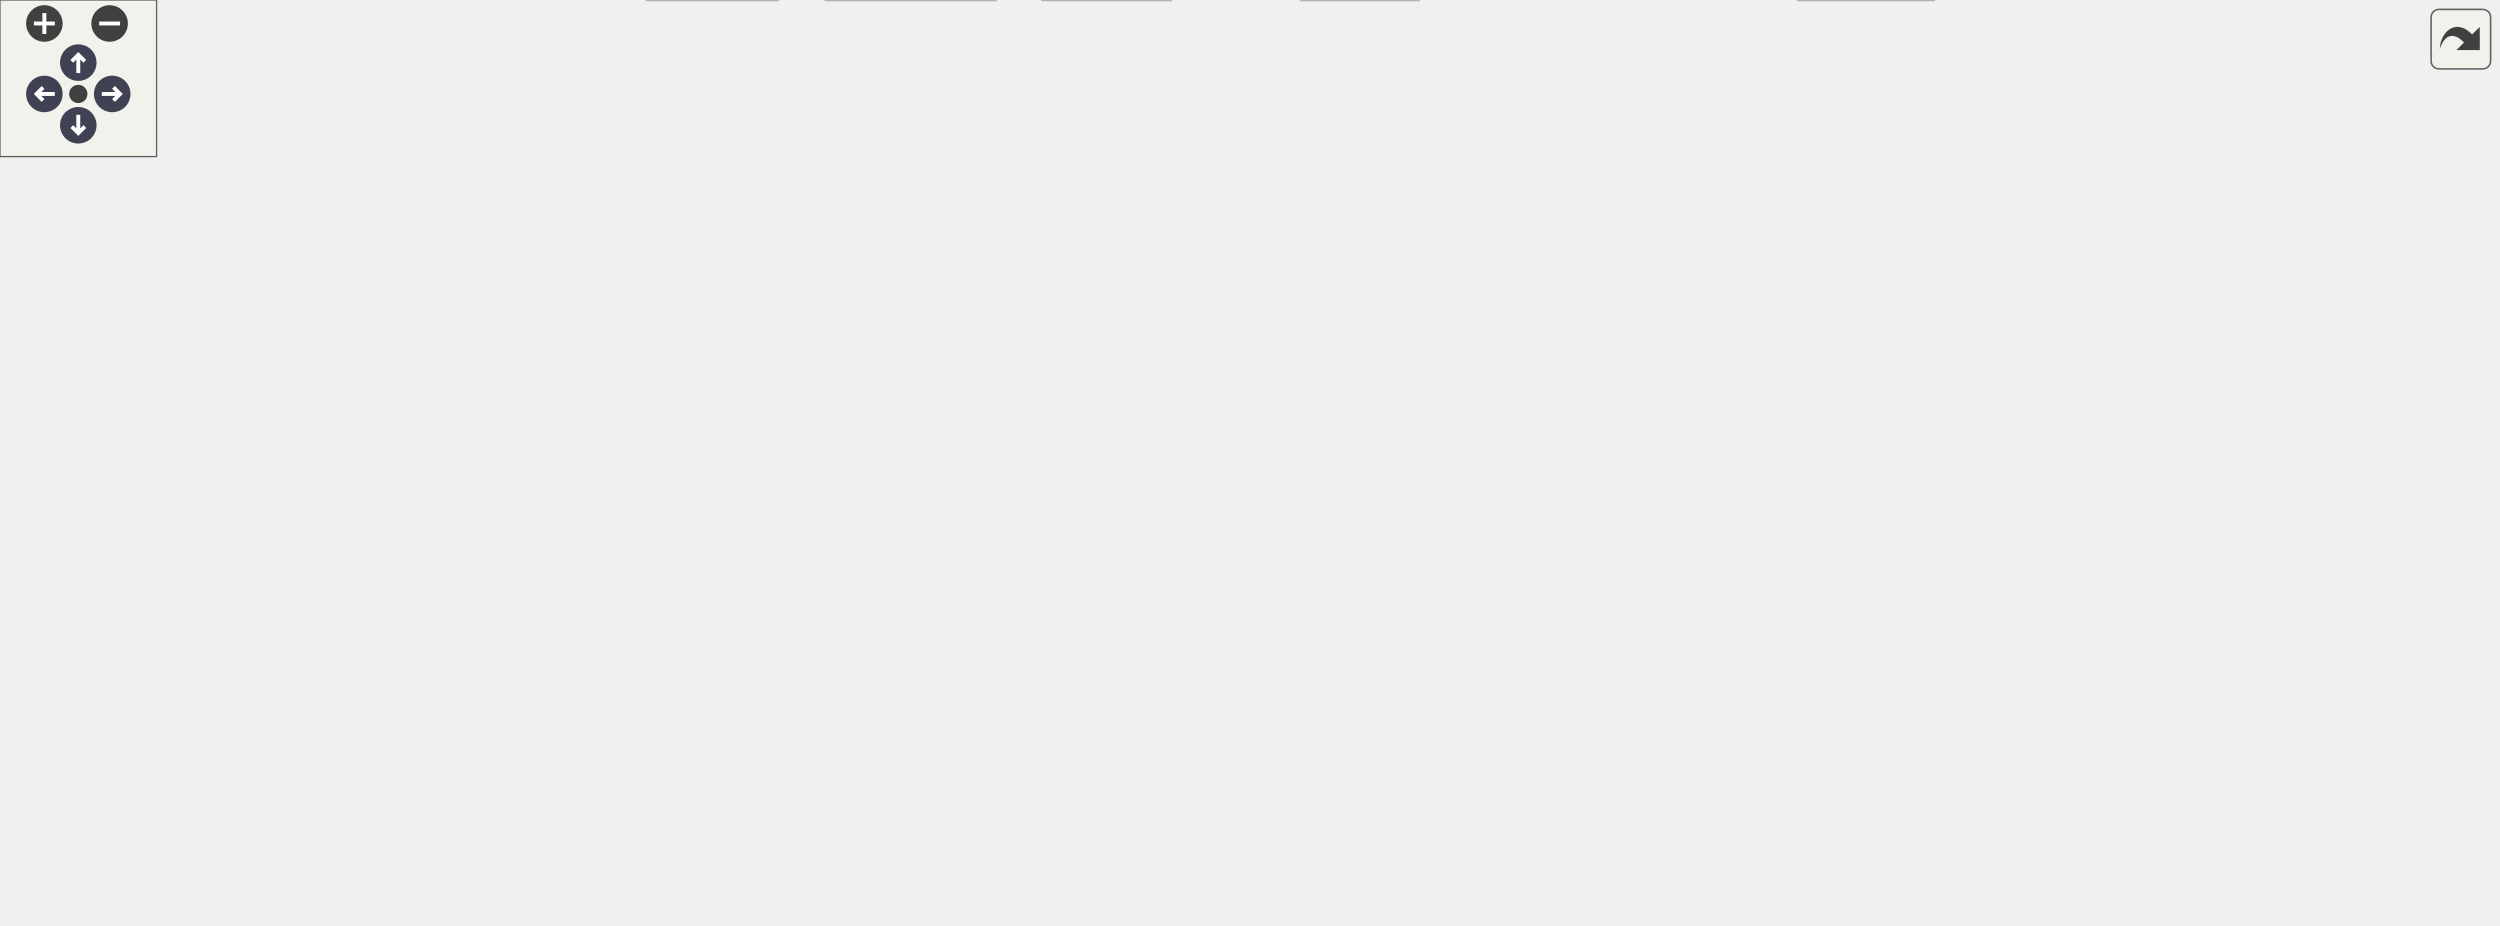
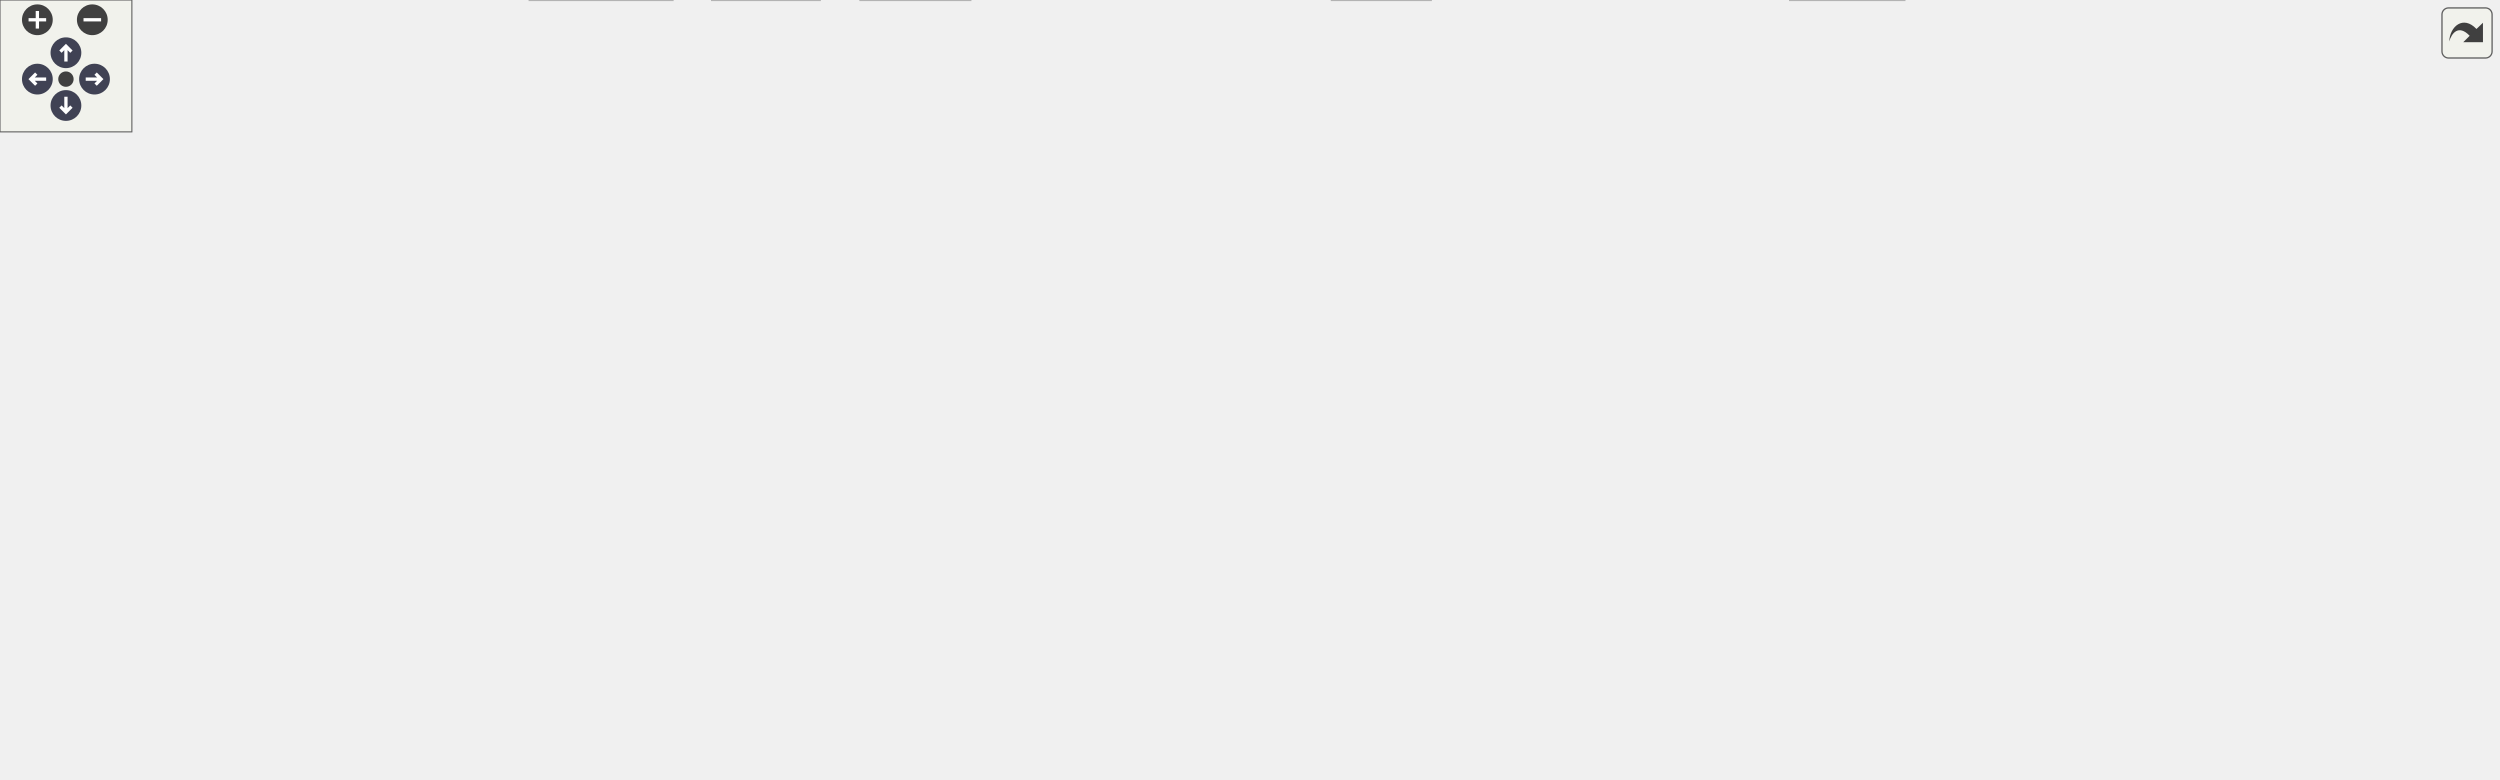
<svg xmlns="http://www.w3.org/2000/svg" xmlns:xlink="http://www.w3.org/1999/xlink" id="main" version="1.1" xml:space="preserve">
  <style type="text/css">
.node, .edge {opacity: 0.7;}
.node.selected, .edge.selected {opacity: 1;}
.edge:hover path { stroke: red; }
.edge:hover polygon { stroke: red; fill: red; }
</style>
  <defs>
    <circle id="rim" cx="0" cy="0" r="7" />
    <circle id="rim2" cx="0" cy="0" r="3.5" />
    <g id="zoomPlus">
      <use xlink:href="#rim" fill="#404040">
        <set attributeName="fill" to="#808080" begin="zoomplus.mouseover" end="zoomplus.mouseout" />
      </use>
      <path d="M-4,0h8M0,-4v8" fill="none" stroke="white" stroke-width="1.5" pointer-events="none" />
    </g>
    <g id="zoomMin">
      <use xlink:href="#rim" fill="#404040">
        <set attributeName="fill" to="#808080" begin="zoomminus.mouseover" end="zoomminus.mouseout" />
      </use>
      <path d="M-4,0h8" fill="none" stroke="white" stroke-width="1.5" pointer-events="none" />
    </g>
    <g id="arrowUp" transform="translate(30 24)">
      <use xlink:href="#rim" />
      <path pointer-events="none" fill="none" stroke="white" stroke-width="1.5" d="M0,-3.0v7 M-2.5,-0.5L0,-3.0L2.5,-0.5" />
    </g>
    <g id="arrowRight" transform="rotate(90) translate(36 -43)">
      <use xlink:href="#rim" />
      <path pointer-events="none" fill="none" stroke="white" stroke-width="1.5" d="M0,-3.0v7 M-2.5,-0.5L0,-3.0L2.5,-0.5" />
    </g>
    <g id="arrowDown" transform="rotate(180) translate(-30 -48)">
      <use xlink:href="#rim" />
      <path pointer-events="none" fill="none" stroke="white" stroke-width="1.5" d="M0,-3.0v7 M-2.5,-0.5L0,-3.0L2.5,-0.5" />
    </g>
    <g id="arrowLeft" transform="rotate(270) translate(-36 17)">
      <use xlink:href="#rim" />
      <path pointer-events="none" fill="none" stroke="white" stroke-width="1.5" d="M0,-3.0v7 M-2.5,-0.5L0,-3.0L2.5,-0.5" />
    </g>
    <g id="resetDef">
      <use xlink:href="#rim2" fill="#404040">
        <set attributeName="fill" to="#808080" begin="reset.mouseover" end="reset.mouseout" />
      </use>
    </g>
  </defs>
  <svg id="graph" class="graph">
    <g id="viewport">
      <g id="Node000001" class="node">
        <g id="a_Node000001">
          <a xlink:title=" ">
-             <polygon fill="#999999" stroke="#666666" points="272,-294 204,-294 204,-275 272,-275 272,-294" />
-             <text text-anchor="middle" x="238" y="-282" font-family="Helvetica,sans-Serif" font-size="10.00">fe/parser.h</text>
+             <polygon fill="#999999" stroke="#666666" points="379.5,-294 311.5,-294 311.5,-275 379.5,-275 379.5,-294" />
+             <text text-anchor="middle" x="345.5" y="-282" font-family="Helvetica,sans-Serif" font-size="10.00">fe/parser.h</text>
          </a>
        </g>
      </g>
      <g id="Node000002" class="node">
        <g id="a_Node000002">
          <a xlink:href="loc_8h.html" target="_top" xlink:title=" ">
-             <polygon fill="white" stroke="#666666" points="406.5,-239 353.5,-239 353.5,-220 406.5,-220 406.5,-239" />
-             <text text-anchor="middle" x="380" y="-227" font-family="Helvetica,sans-Serif" font-size="10.00">fe/loc.h</text>
+             <polygon fill="white" stroke="#666666" points="583,-239 530,-239 530,-220 583,-220 583,-239" />
+             <text text-anchor="middle" x="556.5" y="-227" font-family="Helvetica,sans-Serif" font-size="10.00">fe/loc.h</text>
          </a>
        </g>
      </g>
      <g id="edge1_Node000001_Node000002" class="edge">
        <g id="a_edge1_Node000001_Node000002">
          <a xlink:title=" ">
-             <path fill="none" stroke="#63b8ff" d="M260.81,-274.98C284.17,-266.27 320.7,-252.63 347.17,-242.75" />
-             <polygon fill="#63b8ff" stroke="#63b8ff" points="348.63,-245.95 356.77,-239.17 346.18,-239.39 348.63,-245.95" />
+             <path fill="none" stroke="#63b8ff" d="M379.4,-274.98C417.87,-265.32 480.4,-249.62 519.94,-239.68" />
+             <polygon fill="#63b8ff" stroke="#63b8ff" points="520.87,-243.06 529.71,-237.23 519.16,-236.27 520.87,-243.06" />
+           </a>
+         </g>
+       </g>
+       <g id="Node000025" class="node">
+         <g id="a_Node000025">
+           <a xlink:href="ring_8h.html" target="_top" xlink:title=" ">
+             <polygon fill="white" stroke="#666666" points="258,-129 201,-129 201,-110 258,-110 258,-129" />
+             <text text-anchor="middle" x="229.5" y="-117" font-family="Helvetica,sans-Serif" font-size="10.00">fe/ring.h</text>
+           </a>
+         </g>
+       </g>
+       <g id="edge28_Node000001_Node000025" class="edge">
+         <g id="a_edge28_Node000001_Node000025">
+           <a xlink:title=" ">
+             <path fill="none" stroke="#63b8ff" d="M339.26,-274.74C320.85,-248.87 266.49,-172.48 241.87,-137.88" />
+             <polygon fill="#63b8ff" stroke="#63b8ff" points="244.42,-135.43 235.77,-129.31 238.71,-139.48 244.42,-135.43" />
+           </a>
+         </g>
+       </g>
+       <g id="Node000003" class="node">
+         <g id="a_Node000003">
+           <a xlink:title=" ">
+             <polygon fill="#e0e0e0" stroke="#999999" points="866.5,-19 814.5,-19 814.5,0 866.5,0 866.5,-19" />
+             <text text-anchor="middle" x="840.5" y="-7" font-family="Helvetica,sans-Serif" font-size="10.00">cassert</text>
+           </a>
+         </g>
+       </g>
+       <g id="edge2_Node000002_Node000003" class="edge">
+         <g id="a_edge2_Node000002_Node000003">
+           <a xlink:title=" ">
+             <path fill="none" stroke="#63b8ff" d="M583.27,-227.26C675.98,-222.33 980.95,-200.84 1039.5,-129 1089.15,-68.07 946.97,-31.1 876.95,-17.02" />
+             <polygon fill="#63b8ff" stroke="#63b8ff" points="877.26,-13.52 866.77,-15.04 875.91,-20.39 877.26,-13.52" />
+           </a>
+         </g>
+       </g>
+       <g id="Node000004" class="node">
+         <g id="a_Node000004">
+           <a xlink:title=" ">
+             <polygon fill="#e0e0e0" stroke="#999999" points="1136.5,-184 1086.5,-184 1086.5,-165 1136.5,-165 1136.5,-184" />
+             <text text-anchor="middle" x="1111.5" y="-172" font-family="Helvetica,sans-Serif" font-size="10.00">cstdint</text>
+           </a>
+         </g>
+       </g>
+       <g id="edge3_Node000002_Node000004" class="edge">
+         <g id="a_edge3_Node000002_Node000004">
+           <a xlink:title=" ">
+             <path fill="none" stroke="#63b8ff" d="M583.23,-227.41C659.81,-224.02 886.47,-212.17 1072.5,-184 1073.77,-183.81 1075.06,-183.6 1076.37,-183.38" />
+             <polygon fill="#63b8ff" stroke="#63b8ff" points="1077.24,-186.77 1086.41,-181.46 1075.94,-179.89 1077.24,-186.77" />
+           </a>
+         </g>
+       </g>
+       <g id="Node000005" class="node">
+         <g id="a_Node000005">
+           <a xlink:title=" ">
+             <polygon fill="#e0e0e0" stroke="#999999" points="296.5,-74 232.5,-74 232.5,-55 296.5,-55 296.5,-74" />
+             <text text-anchor="middle" x="264.5" y="-62" font-family="Helvetica,sans-Serif" font-size="10.00">algorithm</text>
+           </a>
+         </g>
+       </g>
+       <g id="edge4_Node000002_Node000005" class="edge">
+         <g id="a_edge4_Node000002_Node000005">
+           <a xlink:title=" ">
+             <path fill="none" stroke="#63b8ff" d="M541.21,-219.97C493.53,-193.35 347.22,-111.67 288.88,-79.11" />
+             <polygon fill="#63b8ff" stroke="#63b8ff" points="290.43,-75.96 279.99,-74.15 287.01,-82.08 290.43,-75.96" />
+           </a>
+         </g>
+       </g>
+       <g id="Node000006" class="node">
+         <g id="a_Node000006">
+           <a xlink:title=" ">
+             <polygon fill="#e0e0e0" stroke="#999999" points="398.5,-184 350.5,-184 350.5,-165 398.5,-165 398.5,-184" />
+             <text text-anchor="middle" x="374.5" y="-172" font-family="Helvetica,sans-Serif" font-size="10.00">iosfwd</text>
+           </a>
+         </g>
+       </g>
+       <g id="edge5_Node000002_Node000006" class="edge">
+         <g id="a_edge5_Node000002_Node000006">
+           <a xlink:title=" ">
+             <path fill="none" stroke="#63b8ff" d="M529.65,-220.68C497.43,-211.3 443.38,-195.56 408.34,-185.35" />
+             <polygon fill="#63b8ff" stroke="#63b8ff" points="409.14,-181.94 398.56,-182.51 407.18,-188.66 409.14,-181.94" />
+           </a>
+         </g>
+       </g>
+       <g id="Node000007" class="node">
+         <g id="a_Node000007">
+           <a xlink:href="sym_8h.html" target="_top" xlink:title=" ">
+             <polygon fill="white" stroke="#666666" points="716,-184 657,-184 657,-165 716,-165 716,-184" />
+             <text text-anchor="middle" x="686.5" y="-172" font-family="Helvetica,sans-Serif" font-size="10.00">fe/sym.h</text>
+           </a>
+         </g>
+       </g>
+       <g id="edge6_Node000002_Node000007" class="edge">
+         <g id="a_edge6_Node000002_Node000007">
+           <a xlink:title=" ">
+             <path fill="none" stroke="#63b8ff" d="M577.39,-219.98C598.58,-211.34 631.63,-197.87 655.8,-188.02" />
+             <polygon fill="#63b8ff" stroke="#63b8ff" points="657.29,-191.19 665.23,-184.17 654.65,-184.7 657.29,-191.19" />
+           </a>
+         </g>
+       </g>
+       <g id="edge7_Node000007_Node000003" class="edge">
+         <g id="a_edge7_Node000007_Node000003">
+           <a xlink:title=" ">
+             <path fill="none" stroke="#63b8ff" d="M695.84,-164.68C709.11,-152.24 734.27,-128.94 756.5,-110 775.99,-93.39 784.55,-93.2 801.5,-74 813.78,-60.09 824.55,-41.83 831.64,-28.47" />
+             <polygon fill="#63b8ff" stroke="#63b8ff" points="834.86,-29.85 836.3,-19.35 828.63,-26.66 834.86,-29.85" />
+           </a>
+         </g>
+       </g>
+       <g id="Node000008" class="node">
+         <g id="a_Node000008">
+           <a xlink:title=" ">
+             <polygon fill="#e0e0e0" stroke="#999999" points="1030.5,-129 980.5,-129 980.5,-110 1030.5,-110 1030.5,-129" />
+             <text text-anchor="middle" x="1005.5" y="-117" font-family="Helvetica,sans-Serif" font-size="10.00">cstring</text>
+           </a>
+         </g>
+       </g>
+       <g id="edge8_Node000007_Node000008" class="edge">
+         <g id="a_edge8_Node000007_Node000008">
+           <a xlink:title=" ">
+             <path fill="none" stroke="#63b8ff" d="M716.2,-169.76C766.51,-163.23 871.9,-148.72 970.48,-129.05" />
+             <polygon fill="#63b8ff" stroke="#63b8ff" points="971.2,-132.48 980.31,-127.07 969.81,-125.61 971.2,-132.48" />
+           </a>
+         </g>
+       </g>
+       <g id="Node000009" class="node">
+         <g id="a_Node000009">
+           <a xlink:title=" ">
+             <polygon fill="#e0e0e0" stroke="#999999" points="484,-129 455,-129 455,-110 484,-110 484,-129" />
+             <text text-anchor="middle" x="469.5" y="-117" font-family="Helvetica,sans-Serif" font-size="10.00">bit</text>
+           </a>
+         </g>
+       </g>
+       <g id="edge9_Node000007_Node000009" class="edge">
+         <g id="a_edge9_Node000007_Node000009">
+           <a xlink:title=" ">
+             <path fill="none" stroke="#63b8ff" d="M656.8,-167.75C620.54,-160.48 557.19,-147.04 493.88,-128.82" />
+             <polygon fill="#63b8ff" stroke="#63b8ff" points="494.72,-125.42 484.14,-125.98 492.76,-132.14 494.72,-125.42" />
+           </a>
+         </g>
+       </g>
+       <g id="Node000010" class="node">
+         <g id="a_Node000010">
+           <a xlink:title=" ">
+             <polygon fill="#e0e0e0" stroke="#999999" points="562.5,-129 502.5,-129 502.5,-110 562.5,-110 562.5,-129" />
+             <text text-anchor="middle" x="532.5" y="-117" font-family="Helvetica,sans-Serif" font-size="10.00">iostream</text>
+           </a>
+         </g>
+       </g>
+       <g id="edge10_Node000007_Node000010" class="edge">
+         <g id="a_edge10_Node000007_Node000010">
+           <a xlink:title=" ">
+             <path fill="none" stroke="#63b8ff" d="M661.76,-164.98C636.13,-156.16 595.87,-142.31 567.09,-132.41" />
+             <polygon fill="#63b8ff" stroke="#63b8ff" points="568.03,-129.03 557.44,-129.08 565.75,-135.65 568.03,-129.03" />
+           </a>
+         </g>
+       </g>
+       <g id="Node000011" class="node">
+         <g id="a_Node000011">
+           <a xlink:title=" ">
+             <polygon fill="#e0e0e0" stroke="#999999" points="708.5,-129 664.5,-129 664.5,-110 708.5,-110 708.5,-129" />
+             <text text-anchor="middle" x="686.5" y="-117" font-family="Helvetica,sans-Serif" font-size="10.00">string</text>
+           </a>
+         </g>
+       </g>
+       <g id="edge11_Node000007_Node000011" class="edge">
+         <g id="a_edge11_Node000007_Node000011">
+           <a xlink:title=" ">
+             <path fill="none" stroke="#63b8ff" d="M686.5,-164.75C686.5,-157.8 686.5,-147.85 686.5,-139.13" />
+             <polygon fill="#63b8ff" stroke="#63b8ff" points="690,-139.09 686.5,-129.09 683,-139.09 690,-139.09" />
+           </a>
+         </g>
+       </g>
+       <g id="Node000012" class="node">
+         <g id="a_Node000012">
+           <a xlink:title=" ">
+             <polygon fill="#e0e0e0" stroke="#999999" points="858,-129 765,-129 765,-110 858,-110 858,-129" />
+             <text text-anchor="middle" x="811.5" y="-117" font-family="Helvetica,sans-Serif" font-size="10.00">unordered_map</text>
+           </a>
+         </g>
+       </g>
+       <g id="edge12_Node000007_Node000012" class="edge">
+         <g id="a_edge12_Node000007_Node000012">
+           <a xlink:title=" ">
+             <path fill="none" stroke="#63b8ff" d="M706.58,-164.98C726.87,-156.38 758.46,-142.99 781.67,-133.15" />
+             <polygon fill="#63b8ff" stroke="#63b8ff" points="783.21,-136.3 791.05,-129.17 780.48,-129.85 783.21,-136.3" />
+           </a>
+         </g>
+       </g>
+       <g id="Node000013" class="node">
+         <g id="a_Node000013">
+           <a xlink:title=" ">
+             <polygon fill="#e0e0e0" stroke="#999999" points="962.5,-129 876.5,-129 876.5,-110 962.5,-110 962.5,-129" />
+             <text text-anchor="middle" x="919.5" y="-117" font-family="Helvetica,sans-Serif" font-size="10.00">unordered_set</text>
+           </a>
+         </g>
+       </g>
+       <g id="edge13_Node000007_Node000013" class="edge">
+         <g id="a_edge13_Node000007_Node000013">
+           <a xlink:title=" ">
+             <path fill="none" stroke="#63b8ff" d="M716.01,-166.79C755.25,-157.86 825.1,-141.97 871.86,-131.34" />
+             <polygon fill="#63b8ff" stroke="#63b8ff" points="872.78,-134.72 881.76,-129.09 871.23,-127.89 872.78,-134.72" />
+           </a>
+         </g>
+       </g>
+       <g id="Node000014" class="node">
+         <g id="a_Node000014">
+           <a xlink:href="arena_8h.html" target="_top" xlink:title=" ">
+             <polygon fill="white" stroke="#666666" points="646.5,-129 580.5,-129 580.5,-110 646.5,-110 646.5,-129" />
+             <text text-anchor="middle" x="613.5" y="-117" font-family="Helvetica,sans-Serif" font-size="10.00">fe/arena.h</text>
+           </a>
+         </g>
+       </g>
+       <g id="edge14_Node000007_Node000014" class="edge">
+         <g id="a_edge14_Node000007_Node000014">
+           <a xlink:title=" ">
+             <path fill="none" stroke="#63b8ff" d="M674.77,-164.98C663.77,-157 647.08,-144.88 633.9,-135.31" />
+             <polygon fill="#63b8ff" stroke="#63b8ff" points="635.59,-132.21 625.44,-129.17 631.48,-137.88 635.59,-132.21" />
+           </a>
+         </g>
+       </g>
+       <g id="edge15_Node000014_Node000005" class="edge">
+         <g id="a_edge15_Node000014_Node000005">
+           <a xlink:title=" ">
+             <path fill="none" stroke="#63b8ff" d="M580.07,-111.53C577.17,-110.99 574.29,-110.47 571.5,-110 457.08,-90.7 424.84,-93.92 306.85,-74.12" />
+             <polygon fill="#63b8ff" stroke="#63b8ff" points="307.13,-70.62 296.69,-72.39 305.96,-77.52 307.13,-70.62" />
+           </a>
+         </g>
+       </g>
+       <g id="Node000015" class="node">
+         <g id="a_Node000015">
+           <a xlink:title=" ">
+             <polygon fill="#e0e0e0" stroke="#999999" points="698.5,-74 666.5,-74 666.5,-55 698.5,-55 698.5,-74" />
+             <text text-anchor="middle" x="682.5" y="-62" font-family="Helvetica,sans-Serif" font-size="10.00">list</text>
+           </a>
+         </g>
+       </g>
+       <g id="edge16_Node000014_Node000015" class="edge">
+         <g id="a_edge16_Node000014_Node000015">
+           <a xlink:title=" ">
+             <path fill="none" stroke="#63b8ff" d="M624.59,-109.98C634.99,-102 650.76,-89.88 663.22,-80.31" />
+             <polygon fill="#63b8ff" stroke="#63b8ff" points="665.41,-83.04 671.21,-74.17 661.15,-77.49 665.41,-83.04" />
+           </a>
+         </g>
+       </g>
+       <g id="Node000016" class="node">
+         <g id="a_Node000016">
+           <a xlink:title=" ">
+             <polygon fill="#e0e0e0" stroke="#999999" points="774.5,-74 716.5,-74 716.5,-55 774.5,-55 774.5,-74" />
+             <text text-anchor="middle" x="745.5" y="-62" font-family="Helvetica,sans-Serif" font-size="10.00">memory</text>
+           </a>
+         </g>
+       </g>
+       <g id="edge17_Node000014_Node000016" class="edge">
+         <g id="a_edge17_Node000014_Node000016">
+           <a xlink:title=" ">
+             <path fill="none" stroke="#63b8ff" d="M634.71,-109.98C656.23,-101.34 689.78,-87.87 714.33,-78.02" />
+             <polygon fill="#63b8ff" stroke="#63b8ff" points="715.93,-81.14 723.91,-74.17 713.32,-74.65 715.93,-81.14" />
+           </a>
+         </g>
+       </g>
+       <g id="Node000017" class="node">
+         <g id="a_Node000017">
+           <a xlink:title=" ">
+             <polygon fill="#e0e0e0" stroke="#999999" points="506,-74 401,-74 401,-55 506,-55 506,-74" />
+             <text text-anchor="middle" x="453.5" y="-62" font-family="Helvetica,sans-Serif" font-size="10.00">memory_resource</text>
+           </a>
+         </g>
+       </g>
+       <g id="edge18_Node000014_Node000017" class="edge">
+         <g id="a_edge18_Node000014_Node000017">
+           <a xlink:title=" ">
+             <path fill="none" stroke="#63b8ff" d="M587.79,-109.98C561.05,-101.13 518.97,-87.19 489.05,-77.28" />
+             <polygon fill="#63b8ff" stroke="#63b8ff" points="490,-73.9 479.41,-74.08 487.8,-80.55 490,-73.9" />
+           </a>
+         </g>
+       </g>
+       <g id="Node000018" class="node">
+         <g id="a_Node000018">
+           <a xlink:title=" ">
+             <polygon fill="#e0e0e0" stroke="#999999" points="561,-74 524,-74 524,-55 561,-55 561,-74" />
+             <text text-anchor="middle" x="542.5" y="-62" font-family="Helvetica,sans-Serif" font-size="10.00">new</text>
+           </a>
+         </g>
+       </g>
+       <g id="edge19_Node000014_Node000018" class="edge">
+         <g id="a_edge19_Node000014_Node000018">
+           <a xlink:title=" ">
+             <path fill="none" stroke="#63b8ff" d="M602.09,-109.98C591.39,-102 575.16,-89.88 562.34,-80.31" />
+             <polygon fill="#63b8ff" stroke="#63b8ff" points="564.22,-77.35 554.11,-74.17 560.03,-82.96 564.22,-77.35" />
+           </a>
+         </g>
+       </g>
+       <g id="Node000019" class="node">
+         <g id="a_Node000019">
+           <a xlink:title=" ">
+             <polygon fill="#e0e0e0" stroke="#999999" points="648,-74 579,-74 579,-55 648,-55 648,-74" />
+             <text text-anchor="middle" x="613.5" y="-62" font-family="Helvetica,sans-Serif" font-size="10.00">type_traits</text>
+           </a>
+         </g>
+       </g>
+       <g id="edge20_Node000014_Node000019" class="edge">
+         <g id="a_edge20_Node000014_Node000019">
+           <a xlink:title=" ">
+             <path fill="none" stroke="#63b8ff" d="M613.5,-109.75C613.5,-102.8 613.5,-92.85 613.5,-84.13" />
+             <polygon fill="#63b8ff" stroke="#63b8ff" points="617,-84.09 613.5,-74.09 610,-84.09 617,-84.09" />
+           </a>
+         </g>
+       </g>
+       <g id="Node000020" class="node">
+         <g id="a_Node000020">
+           <a xlink:title=" ">
+             <polygon fill="#e0e0e0" stroke="#999999" points="651,-19 606,-19 606,0 651,0 651,-19" />
+             <text text-anchor="middle" x="628.5" y="-7" font-family="Helvetica,sans-Serif" font-size="10.00">utility</text>
+           </a>
+         </g>
+       </g>
+       <g id="edge21_Node000014_Node000020" class="edge">
+         <g id="a_edge21_Node000014_Node000020">
+           <a xlink:title=" ">
+             <path fill="none" stroke="#63b8ff" d="M646.84,-110.87C695.12,-99.67 779.26,-79.49 783.5,-74 817.15,-30.41 716.2,-16.56 661.37,-12.31" />
+             <polygon fill="#63b8ff" stroke="#63b8ff" points="661.29,-8.79 651.07,-11.58 660.8,-15.77 661.29,-8.79" />
+           </a>
+         </g>
+       </g>
+       <g id="Node000021" class="node">
+         <g id="a_Node000021">
+           <a xlink:href="assert_8h.html" target="_top" xlink:title=" ">
+             <polygon fill="white" stroke="#666666" points="382.5,-74 314.5,-74 314.5,-55 382.5,-55 382.5,-74" />
+             <text text-anchor="middle" x="348.5" y="-62" font-family="Helvetica,sans-Serif" font-size="10.00">fe/assert.h</text>
+           </a>
+         </g>
+       </g>
+       <g id="edge22_Node000014_Node000021" class="edge">
+         <g id="a_edge22_Node000014_Node000021">
+           <a xlink:title=" ">
+             <path fill="none" stroke="#63b8ff" d="M580.49,-111.81C577.45,-111.2 574.42,-110.59 571.5,-110 509.38,-97.52 437.5,-83.19 392.51,-74.25" />
+             <polygon fill="#63b8ff" stroke="#63b8ff" points="393,-70.77 382.51,-72.26 391.63,-77.64 393,-70.77" />
+           </a>
+         </g>
+       </g>
+       <g id="edge23_Node000021_Node000003" class="edge">
+         <g id="a_edge23_Node000021_Node000003">
+           <a xlink:title=" ">
+             <path fill="none" stroke="#63b8ff" d="M382.72,-56.43C385.68,-55.91 388.64,-55.42 391.5,-55 543.96,-32.43 727.28,-18.27 803.97,-12.92" />
+             <polygon fill="#63b8ff" stroke="#63b8ff" points="804.34,-16.4 814.07,-12.23 803.86,-9.42 804.34,-16.4" />
+           </a>
+         </g>
+       </g>
+       <g id="edge27_Node000021_Node000020" class="edge">
+         <g id="a_edge27_Node000021_Node000020">
+           <a xlink:title=" ">
+             <path fill="none" stroke="#63b8ff" d="M382.76,-56.7C385.72,-56.12 388.66,-55.55 391.5,-55 464.53,-40.93 550.34,-24.95 596.02,-16.5" />
+             <polygon fill="#63b8ff" stroke="#63b8ff" points="596.74,-19.92 605.94,-14.66 595.47,-13.04 596.74,-19.92" />
+           </a>
+         </g>
+       </g>
+       <g id="Node000022" class="node">
+         <g id="a_Node000022">
+           <a xlink:title=" ">
+             <polygon fill="#e0e0e0" stroke="#999999" points="373,-19 324,-19 324,0 373,0 373,-19" />
+             <text text-anchor="middle" x="348.5" y="-7" font-family="Helvetica,sans-Serif" font-size="10.00">cstdlib</text>
+           </a>
+         </g>
+       </g>
+       <g id="edge24_Node000021_Node000022" class="edge">
+         <g id="a_edge24_Node000021_Node000022">
+           <a xlink:title=" ">
+             <path fill="none" stroke="#63b8ff" d="M348.5,-54.75C348.5,-47.8 348.5,-37.85 348.5,-29.13" />
+             <polygon fill="#63b8ff" stroke="#63b8ff" points="352,-29.09 348.5,-19.09 345,-29.09 352,-29.09" />
+           </a>
+         </g>
+       </g>
+       <g id="Node000023" class="node">
+         <g id="a_Node000023">
+           <a xlink:title=" ">
+             <polygon fill="#e0e0e0" stroke="#999999" points="441.5,-19 391.5,-19 391.5,0 441.5,0 441.5,-19" />
+             <text text-anchor="middle" x="416.5" y="-7" font-family="Helvetica,sans-Serif" font-size="10.00">format</text>
+           </a>
+         </g>
+       </g>
+       <g id="edge25_Node000021_Node000023" class="edge">
+         <g id="a_edge25_Node000021_Node000023">
+           <a xlink:title=" ">
+             <path fill="none" stroke="#63b8ff" d="M359.43,-54.98C369.58,-47.07 384.92,-35.11 397.15,-25.58" />
+             <polygon fill="#63b8ff" stroke="#63b8ff" points="399.64,-28.08 405.38,-19.17 395.34,-22.56 399.64,-28.08" />
          </a>
        </g>
      </g>
      <g id="Node000024" class="node">
        <g id="a_Node000024">
-           <a xlink:href="ring_8h.html" target="_top" xlink:title=" ">
-             <polygon fill="white" stroke="#666666" points="226.5,-129 169.5,-129 169.5,-110 226.5,-110 226.5,-129" />
-             <text text-anchor="middle" x="198" y="-117" font-family="Helvetica,sans-Serif" font-size="10.00">fe/ring.h</text>
-           </a>
-         </g>
-       </g>
-       <g id="edge26_Node000001_Node000024" class="edge">
-         <g id="a_edge26_Node000001_Node000024">
-           <a xlink:title=" ">
-             <path fill="none" stroke="#63b8ff" d="M235.85,-274.74C229.58,-249.2 211.23,-174.43 202.6,-139.23" />
-             <polygon fill="#63b8ff" stroke="#63b8ff" points="205.94,-138.18 200.16,-129.31 199.15,-139.85 205.94,-138.18" />
-           </a>
-         </g>
-       </g>
-       <g id="Node000003" class="node">
-         <g id="a_Node000003">
-           <a xlink:title=" ">
-             <polygon fill="#e0e0e0" stroke="#999999" points="297,-74 233,-74 233,-55 297,-55 297,-74" />
-             <text text-anchor="middle" x="265" y="-62" font-family="Helvetica,sans-Serif" font-size="10.00">algorithm</text>
-           </a>
-         </g>
-       </g>
-       <g id="edge2_Node000002_Node000003" class="edge">
-         <g id="a_edge2_Node000002_Node000003">
-           <a xlink:title=" ">
-             <path fill="none" stroke="#63b8ff" d="M367.87,-219.86C346.83,-204.22 303.68,-169.09 281,-129 273.21,-115.22 269.16,-97.65 267.09,-84.49" />
-             <polygon fill="#63b8ff" stroke="#63b8ff" points="270.51,-83.71 265.73,-74.26 263.57,-84.63 270.51,-83.71" />
-           </a>
-         </g>
-       </g>
-       <g id="Node000004" class="node">
-         <g id="a_Node000004">
-           <a xlink:title=" ">
-             <polygon fill="#e0e0e0" stroke="#999999" points="670,-184 602,-184 602,-165 670,-165 670,-184" />
-             <text text-anchor="middle" x="636" y="-172" font-family="Helvetica,sans-Serif" font-size="10.00">filesystem</text>
-           </a>
-         </g>
-       </g>
-       <g id="edge3_Node000002_Node000004" class="edge">
-         <g id="a_edge3_Node000002_Node000004">
-           <a xlink:title=" ">
-             <path fill="none" stroke="#63b8ff" d="M406.91,-222.93C450.93,-213.81 538.74,-195.64 591.94,-184.62" />
-             <polygon fill="#63b8ff" stroke="#63b8ff" points="592.7,-188.04 601.78,-182.58 591.28,-181.18 592.7,-188.04" />
-           </a>
-         </g>
-       </g>
-       <g id="Node000005" class="node">
-         <g id="a_Node000005">
-           <a xlink:href="sym_8h.html" target="_top" xlink:title=" ">
-             <polygon fill="white" stroke="#666666" points="583.5,-184 524.5,-184 524.5,-165 583.5,-165 583.5,-184" />
-             <text text-anchor="middle" x="554" y="-172" font-family="Helvetica,sans-Serif" font-size="10.00">fe/sym.h</text>
-           </a>
-         </g>
-       </g>
-       <g id="edge4_Node000002_Node000005" class="edge">
-         <g id="a_edge4_Node000002_Node000005">
-           <a xlink:title=" ">
-             <path fill="none" stroke="#63b8ff" d="M406.81,-220.33C436.09,-211.41 483.23,-197.06 516.25,-187" />
-             <polygon fill="#63b8ff" stroke="#63b8ff" points="517.46,-190.29 526.01,-184.03 515.42,-183.59 517.46,-190.29" />
-           </a>
-         </g>
-       </g>
-       <g id="Node000006" class="node">
-         <g id="a_Node000006">
-           <a xlink:title=" ">
-             <polygon fill="#e0e0e0" stroke="#999999" points="741,-19 689,-19 689,0 741,0 741,-19" />
-             <text text-anchor="middle" x="715" y="-7" font-family="Helvetica,sans-Serif" font-size="10.00">cassert</text>
-           </a>
-         </g>
-       </g>
-       <g id="edge5_Node000005_Node000006" class="edge">
-         <g id="a_edge5_Node000005_Node000006">
-           <a xlink:title=" ">
-             <path fill="none" stroke="#63b8ff" d="M583.86,-166.95C647.85,-152.23 794.69,-114.66 823,-74 843.99,-43.85 790.27,-25.84 751.28,-17.08" />
-             <polygon fill="#63b8ff" stroke="#63b8ff" points="751.76,-13.6 741.25,-14.95 750.31,-20.45 751.76,-13.6" />
-           </a>
-         </g>
-       </g>
-       <g id="Node000007" class="node">
-         <g id="a_Node000007">
-           <a xlink:title=" ">
-             <polygon fill="#e0e0e0" stroke="#999999" points="831,-129 781,-129 781,-110 831,-110 831,-129" />
-             <text text-anchor="middle" x="806" y="-117" font-family="Helvetica,sans-Serif" font-size="10.00">cstring</text>
-           </a>
-         </g>
-       </g>
-       <g id="edge6_Node000005_Node000007" class="edge">
-         <g id="a_edge6_Node000005_Node000007">
-           <a xlink:title=" ">
-             <path fill="none" stroke="#63b8ff" d="M583.8,-166.97C586.91,-166.3 590.02,-165.63 593,-165 670.25,-148.59 689.75,-145.41 767,-129 768.26,-128.73 769.54,-128.46 770.83,-128.18" />
-             <polygon fill="#63b8ff" stroke="#63b8ff" points="771.8,-131.56 780.83,-126.03 770.32,-124.71 771.8,-131.56" />
-           </a>
-         </g>
-       </g>
-       <g id="Node000008" class="node">
-         <g id="a_Node000008">
-           <a xlink:title=" ">
-             <polygon fill="#e0e0e0" stroke="#999999" points="878.5,-129 849.5,-129 849.5,-110 878.5,-110 878.5,-129" />
-             <text text-anchor="middle" x="864" y="-117" font-family="Helvetica,sans-Serif" font-size="10.00">bit</text>
-           </a>
-         </g>
-       </g>
-       <g id="edge7_Node000005_Node000008" class="edge">
-         <g id="a_edge7_Node000005_Node000008">
-           <a xlink:title=" ">
-             <path fill="none" stroke="#63b8ff" d="M583.77,-166.79C586.88,-166.15 590,-165.54 593,-165 699.06,-145.74 730.54,-155.08 839.67,-128.59" />
-             <polygon fill="#63b8ff" stroke="#63b8ff" points="840.55,-131.97 849.42,-126.18 838.87,-125.18 840.55,-131.97" />
-           </a>
-         </g>
-       </g>
-       <g id="Node000009" class="node">
-         <g id="a_Node000009">
-           <a xlink:title=" ">
-             <polygon fill="#e0e0e0" stroke="#999999" points="957,-129 897,-129 897,-110 957,-110 957,-129" />
-             <text text-anchor="middle" x="927" y="-117" font-family="Helvetica,sans-Serif" font-size="10.00">iostream</text>
-           </a>
-         </g>
-       </g>
-       <g id="edge8_Node000005_Node000009" class="edge">
-         <g id="a_edge8_Node000005_Node000009">
-           <a xlink:title=" ">
-             <path fill="none" stroke="#63b8ff" d="M583.75,-166.72C586.87,-166.1 589.99,-165.51 593,-165 720.04,-143.45 756.03,-150.71 886.82,-129.05" />
-             <polygon fill="#63b8ff" stroke="#63b8ff" points="887.54,-132.48 896.82,-127.37 886.38,-125.57 887.54,-132.48" />
-           </a>
-         </g>
-       </g>
-       <g id="Node000010" class="node">
-         <g id="a_Node000010">
-           <a xlink:title=" ">
-             <polygon fill="#e0e0e0" stroke="#999999" points="334,-129 290,-129 290,-110 334,-110 334,-129" />
-             <text text-anchor="middle" x="312" y="-117" font-family="Helvetica,sans-Serif" font-size="10.00">string</text>
-           </a>
-         </g>
-       </g>
-       <g id="edge9_Node000005_Node000010" class="edge">
-         <g id="a_edge9_Node000005_Node000010">
-           <a xlink:title=" ">
-             <path fill="none" stroke="#63b8ff" d="M524.33,-167.71C485.39,-160 414.7,-145.63 344.28,-128.96" />
-             <polygon fill="#63b8ff" stroke="#63b8ff" points="344.88,-125.5 334.34,-126.59 343.26,-132.31 344.88,-125.5" />
-           </a>
-         </g>
-       </g>
-       <g id="Node000011" class="node">
-         <g id="a_Node000011">
-           <a xlink:title=" ">
-             <polygon fill="#e0e0e0" stroke="#999999" points="445.5,-129 352.5,-129 352.5,-110 445.5,-110 445.5,-129" />
-             <text text-anchor="middle" x="399" y="-117" font-family="Helvetica,sans-Serif" font-size="10.00">unordered_map</text>
-           </a>
-         </g>
-       </g>
-       <g id="edge10_Node000005_Node000011" class="edge">
-         <g id="a_edge10_Node000005_Node000011">
-           <a xlink:title=" ">
-             <path fill="none" stroke="#63b8ff" d="M529.1,-164.98C503.3,-156.16 462.78,-142.31 433.82,-132.41" />
-             <polygon fill="#63b8ff" stroke="#63b8ff" points="434.69,-129.01 424.1,-129.08 432.43,-135.63 434.69,-129.01" />
-           </a>
-         </g>
-       </g>
-       <g id="Node000012" class="node">
-         <g id="a_Node000012">
-           <a xlink:title=" ">
-             <polygon fill="#e0e0e0" stroke="#999999" points="550,-129 464,-129 464,-110 550,-110 550,-129" />
-             <text text-anchor="middle" x="507" y="-117" font-family="Helvetica,sans-Serif" font-size="10.00">unordered_set</text>
-           </a>
-         </g>
-       </g>
-       <g id="edge11_Node000005_Node000012" class="edge">
-         <g id="a_edge11_Node000005_Node000012">
-           <a xlink:title=" ">
-             <path fill="none" stroke="#63b8ff" d="M546.24,-164.75C539.53,-157.18 529.66,-146.05 521.49,-136.84" />
-             <polygon fill="#63b8ff" stroke="#63b8ff" points="523.87,-134.25 514.62,-129.09 518.63,-138.89 523.87,-134.25" />
-           </a>
-         </g>
-       </g>
-       <g id="Node000013" class="node">
-         <g id="a_Node000013">
-           <a xlink:href="arena_8h.html" target="_top" xlink:title=" ">
-             <polygon fill="white" stroke="#666666" points="634,-129 568,-129 568,-110 634,-110 634,-129" />
-             <text text-anchor="middle" x="601" y="-117" font-family="Helvetica,sans-Serif" font-size="10.00">fe/arena.h</text>
-           </a>
-         </g>
-       </g>
-       <g id="edge12_Node000005_Node000013" class="edge">
-         <g id="a_edge12_Node000005_Node000013">
-           <a xlink:title=" ">
-             <path fill="none" stroke="#63b8ff" d="M561.76,-164.75C568.47,-157.18 578.34,-146.05 586.51,-136.84" />
-             <polygon fill="#63b8ff" stroke="#63b8ff" points="589.37,-138.89 593.38,-129.09 584.13,-134.25 589.37,-138.89" />
-           </a>
-         </g>
-       </g>
-       <g id="edge13_Node000013_Node000003" class="edge">
-         <g id="a_edge13_Node000013_Node000003">
-           <a xlink:title=" ">
-             <path fill="none" stroke="#63b8ff" d="M567.56,-111.55C564.67,-111 561.79,-110.48 559,-110 450.24,-91.27 419.6,-93.4 307.23,-74.12" />
-             <polygon fill="#63b8ff" stroke="#63b8ff" points="307.64,-70.63 297.19,-72.37 306.45,-77.53 307.64,-70.63" />
-           </a>
-         </g>
-       </g>
-       <g id="Node000014" class="node">
-         <g id="a_Node000014">
-           <a xlink:title=" ">
-             <polygon fill="#e0e0e0" stroke="#999999" points="614,-74 582,-74 582,-55 614,-55 614,-74" />
-             <text text-anchor="middle" x="598" y="-62" font-family="Helvetica,sans-Serif" font-size="10.00">list</text>
-           </a>
-         </g>
-       </g>
-       <g id="edge14_Node000013_Node000014" class="edge">
-         <g id="a_edge14_Node000013_Node000014">
-           <a xlink:title=" ">
-             <path fill="none" stroke="#63b8ff" d="M600.5,-109.75C600.11,-102.8 599.55,-92.85 599.05,-84.13" />
-             <polygon fill="#63b8ff" stroke="#63b8ff" points="602.55,-83.88 598.49,-74.09 595.56,-84.27 602.55,-83.88" />
-           </a>
-         </g>
-       </g>
-       <g id="Node000015" class="node">
-         <g id="a_Node000015">
-           <a xlink:title=" ">
-             <polygon fill="#e0e0e0" stroke="#999999" points="690,-74 632,-74 632,-55 690,-55 690,-74" />
-             <text text-anchor="middle" x="661" y="-62" font-family="Helvetica,sans-Serif" font-size="10.00">memory</text>
-           </a>
-         </g>
-       </g>
-       <g id="edge15_Node000013_Node000015" class="edge">
-         <g id="a_edge15_Node000013_Node000015">
-           <a xlink:title=" ">
-             <path fill="none" stroke="#63b8ff" d="M610.64,-109.98C619.51,-102.15 632.87,-90.34 643.61,-80.86" />
-             <polygon fill="#63b8ff" stroke="#63b8ff" points="646.01,-83.41 651.18,-74.17 641.37,-78.17 646.01,-83.41" />
-           </a>
-         </g>
-       </g>
-       <g id="Node000016" class="node">
-         <g id="a_Node000016">
-           <a xlink:title=" ">
-             <polygon fill="#e0e0e0" stroke="#999999" points="813.5,-74 708.5,-74 708.5,-55 813.5,-55 813.5,-74" />
-             <text text-anchor="middle" x="761" y="-62" font-family="Helvetica,sans-Serif" font-size="10.00">memory_resource</text>
-           </a>
-         </g>
-       </g>
-       <g id="edge16_Node000013_Node000016" class="edge">
-         <g id="a_edge16_Node000013_Node000016">
-           <a xlink:title=" ">
-             <path fill="none" stroke="#63b8ff" d="M626.71,-109.98C653.45,-101.13 695.53,-87.19 725.45,-77.28" />
-             <polygon fill="#63b8ff" stroke="#63b8ff" points="726.7,-80.55 735.09,-74.08 724.5,-73.9 726.7,-80.55" />
-           </a>
-         </g>
-       </g>
-       <g id="Node000017" class="node">
-         <g id="a_Node000017">
-           <a xlink:title=" ">
-             <polygon fill="#e0e0e0" stroke="#999999" points="438.5,-74 401.5,-74 401.5,-55 438.5,-55 438.5,-74" />
-             <text text-anchor="middle" x="420" y="-62" font-family="Helvetica,sans-Serif" font-size="10.00">new</text>
-           </a>
-         </g>
-       </g>
-       <g id="edge17_Node000013_Node000017" class="edge">
-         <g id="a_edge17_Node000013_Node000017">
-           <a xlink:title=" ">
-             <path fill="none" stroke="#63b8ff" d="M571.35,-109.99C542.44,-101.66 496.96,-88.5 448.41,-74.1" />
-             <polygon fill="#63b8ff" stroke="#63b8ff" points="449.25,-70.69 438.67,-71.2 447.26,-77.4 449.25,-70.69" />
-           </a>
-         </g>
-       </g>
-       <g id="Node000018" class="node">
-         <g id="a_Node000018">
-           <a xlink:title=" ">
-             <polygon fill="#e0e0e0" stroke="#999999" points="525.5,-74 456.5,-74 456.5,-55 525.5,-55 525.5,-74" />
-             <text text-anchor="middle" x="491" y="-62" font-family="Helvetica,sans-Serif" font-size="10.00">type_traits</text>
-           </a>
-         </g>
-       </g>
-       <g id="edge18_Node000013_Node000018" class="edge">
-         <g id="a_edge18_Node000013_Node000018">
-           <a xlink:title=" ">
-             <path fill="none" stroke="#63b8ff" d="M583.33,-109.98C565.71,-101.5 538.42,-88.35 518.07,-78.54" />
-             <polygon fill="#63b8ff" stroke="#63b8ff" points="519.52,-75.36 508.99,-74.17 516.48,-81.66 519.52,-75.36" />
-           </a>
-         </g>
-       </g>
-       <g id="Node000019" class="node">
-         <g id="a_Node000019">
-           <a xlink:title=" ">
-             <polygon fill="#e0e0e0" stroke="#999999" points="543.5,-19 498.5,-19 498.5,0 543.5,0 543.5,-19" />
-             <text text-anchor="middle" x="521" y="-7" font-family="Helvetica,sans-Serif" font-size="10.00">utility</text>
-           </a>
-         </g>
-       </g>
-       <g id="edge19_Node000013_Node000019" class="edge">
-         <g id="a_edge19_Node000013_Node000019">
-           <a xlink:title=" ">
-             <path fill="none" stroke="#63b8ff" d="M594.45,-109.66C581.14,-91.69 550.73,-50.64 533.51,-27.38" />
-             <polygon fill="#63b8ff" stroke="#63b8ff" points="536.18,-25.11 527.41,-19.16 530.55,-29.28 536.18,-25.11" />
-           </a>
-         </g>
-       </g>
-       <g id="Node000020" class="node">
-         <g id="a_Node000020">
-           <a xlink:href="assert_8h.html" target="_top" xlink:title=" ">
-             <polygon fill="white" stroke="#666666" points="383,-74 315,-74 315,-55 383,-55 383,-74" />
-             <text text-anchor="middle" x="349" y="-62" font-family="Helvetica,sans-Serif" font-size="10.00">fe/assert.h</text>
-           </a>
-         </g>
-       </g>
-       <g id="edge20_Node000013_Node000020" class="edge">
-         <g id="a_edge20_Node000013_Node000020">
-           <a xlink:title=" ">
-             <path fill="none" stroke="#63b8ff" d="M567.8,-111.52C522.91,-102.08 442.76,-85.22 392.93,-74.74" />
-             <polygon fill="#63b8ff" stroke="#63b8ff" points="393.59,-71.3 383.08,-72.67 392.15,-78.15 393.59,-71.3" />
-           </a>
-         </g>
-       </g>
-       <g id="edge21_Node000020_Node000006" class="edge">
-         <g id="a_edge21_Node000020_Node000006">
-           <a xlink:title=" ">
-             <path fill="none" stroke="#63b8ff" d="M383.08,-56.73C386.43,-56.12 389.78,-55.53 393,-55 496.21,-37.91 618.78,-22.24 678.56,-14.89" />
-             <polygon fill="#63b8ff" stroke="#63b8ff" points="679.13,-18.35 688.63,-13.66 678.28,-11.4 679.13,-18.35" />
-           </a>
-         </g>
-       </g>
-       <g id="edge25_Node000020_Node000019" class="edge">
-         <g id="a_edge25_Node000020_Node000019">
-           <a xlink:title=" ">
-             <path fill="none" stroke="#63b8ff" d="M376.63,-54.98C407.14,-45.58 456.19,-30.47 488.52,-20.51" />
-             <polygon fill="#63b8ff" stroke="#63b8ff" points="489.85,-23.76 498.38,-17.47 487.79,-17.07 489.85,-23.76" />
-           </a>
-         </g>
-       </g>
-       <g id="Node000021" class="node">
-         <g id="a_Node000021">
-           <a xlink:title=" ">
-             <polygon fill="#e0e0e0" stroke="#999999" points="448.5,-19 399.5,-19 399.5,0 448.5,0 448.5,-19" />
-             <text text-anchor="middle" x="424" y="-7" font-family="Helvetica,sans-Serif" font-size="10.00">cstdlib</text>
-           </a>
-         </g>
-       </g>
-       <g id="edge22_Node000020_Node000021" class="edge">
-         <g id="a_edge22_Node000020_Node000021">
-           <a xlink:title=" ">
-             <path fill="none" stroke="#63b8ff" d="M361.05,-54.98C372.46,-46.92 389.83,-34.65 403.43,-25.03" />
-             <polygon fill="#63b8ff" stroke="#63b8ff" points="405.58,-27.8 411.73,-19.17 401.54,-22.08 405.58,-27.8" />
-           </a>
-         </g>
-       </g>
-       <g id="Node000022" class="node">
-         <g id="a_Node000022">
-           <a xlink:title=" ">
-             <polygon fill="#e0e0e0" stroke="#999999" points="298,-19 248,-19 248,0 298,0 298,-19" />
-             <text text-anchor="middle" x="273" y="-7" font-family="Helvetica,sans-Serif" font-size="10.00">format</text>
-           </a>
-         </g>
-       </g>
-       <g id="edge23_Node000020_Node000022" class="edge">
-         <g id="a_edge23_Node000020_Node000022">
-           <a xlink:title=" ">
-             <path fill="none" stroke="#63b8ff" d="M336.79,-54.98C325.22,-46.92 307.62,-34.65 293.84,-25.03" />
-             <polygon fill="#63b8ff" stroke="#63b8ff" points="295.64,-22.02 285.43,-19.17 291.63,-27.76 295.64,-22.02" />
-           </a>
-         </g>
-       </g>
-       <g id="Node000023" class="node">
-         <g id="a_Node000023">
-           <a xlink:title=" ">
-             <polygon fill="#e0e0e0" stroke="#999999" points="381.5,-19 316.5,-19 316.5,0 381.5,0 381.5,-19" />
-             <text text-anchor="middle" x="349" y="-7" font-family="Helvetica,sans-Serif" font-size="10.00">stdexcept</text>
-           </a>
-         </g>
-       </g>
-       <g id="edge24_Node000020_Node000023" class="edge">
-         <g id="a_edge24_Node000020_Node000023">
-           <a xlink:title=" ">
-             <path fill="none" stroke="#63b8ff" d="M349,-54.75C349,-47.8 349,-37.85 349,-29.13" />
-             <polygon fill="#63b8ff" stroke="#63b8ff" points="352.5,-29.09 349,-19.09 345.5,-29.09 352.5,-29.09" />
-           </a>
-         </g>
-       </g>
-       <g id="edge28_Node000024_Node000003" class="edge">
-         <g id="a_edge28_Node000024_Node000003">
-           <a xlink:title=" ">
-             <path fill="none" stroke="#63b8ff" d="M208.76,-109.98C218.77,-102.07 233.89,-90.11 245.93,-80.58" />
-             <polygon fill="#63b8ff" stroke="#63b8ff" points="248.37,-83.12 254.04,-74.17 244.03,-77.63 248.37,-83.12" />
-           </a>
-         </g>
-       </g>
-       <g id="edge31_Node000024_Node000020" class="edge">
-         <g id="a_edge31_Node000024_Node000020">
-           <a xlink:title=" ">
-             <path fill="none" stroke="#63b8ff" d="M222.26,-109.98C247.32,-101.19 286.63,-87.39 314.83,-77.49" />
-             <polygon fill="#63b8ff" stroke="#63b8ff" points="316.02,-80.78 324.3,-74.17 313.7,-74.18 316.02,-80.78" />
-           </a>
-         </g>
-       </g>
-       <g id="Node000025" class="node">
-         <g id="a_Node000025">
-           <a xlink:title=" ">
-             <polygon fill="#e0e0e0" stroke="#999999" points="214.5,-74 161.5,-74 161.5,-55 214.5,-55 214.5,-74" />
-             <text text-anchor="middle" x="188" y="-62" font-family="Helvetica,sans-Serif" font-size="10.00">cstddef</text>
-           </a>
-         </g>
-       </g>
-       <g id="edge27_Node000024_Node000025" class="edge">
-         <g id="a_edge27_Node000024_Node000025">
-           <a xlink:title=" ">
-             <path fill="none" stroke="#63b8ff" d="M196.35,-109.75C195.04,-102.8 193.16,-92.85 191.52,-84.13" />
-             <polygon fill="#63b8ff" stroke="#63b8ff" points="194.91,-83.27 189.62,-74.09 188.04,-84.56 194.91,-83.27" />
+           <a xlink:title=" ">
+             <polygon fill="#e0e0e0" stroke="#999999" points="306,-19 241,-19 241,0 306,0 306,-19" />
+             <text text-anchor="middle" x="273.5" y="-7" font-family="Helvetica,sans-Serif" font-size="10.00">stdexcept</text>
+           </a>
+         </g>
+       </g>
+       <g id="edge26_Node000021_Node000024" class="edge">
+         <g id="a_edge26_Node000021_Node000024">
+           <a xlink:title=" ">
+             <path fill="none" stroke="#63b8ff" d="M336.45,-54.98C325.04,-46.92 307.67,-34.65 294.07,-25.03" />
+             <polygon fill="#63b8ff" stroke="#63b8ff" points="295.96,-22.08 285.77,-19.17 291.92,-27.8 295.96,-22.08" />
+           </a>
+         </g>
+       </g>
+       <g id="edge30_Node000025_Node000005" class="edge">
+         <g id="a_edge30_Node000025_Node000005">
+           <a xlink:title=" ">
+             <path fill="none" stroke="#63b8ff" d="M235.28,-109.75C240.12,-102.42 247.18,-91.73 253.14,-82.7" />
+             <polygon fill="#63b8ff" stroke="#63b8ff" points="256.24,-84.36 258.83,-74.09 250.4,-80.5 256.24,-84.36" />
+           </a>
+         </g>
+       </g>
+       <g id="edge33_Node000025_Node000021" class="edge">
+         <g id="a_edge33_Node000025_Node000021">
+           <a xlink:title=" ">
+             <path fill="none" stroke="#63b8ff" d="M248.62,-109.98C267.85,-101.42 297.73,-88.11 319.81,-78.28" />
+             <polygon fill="#63b8ff" stroke="#63b8ff" points="321.32,-81.44 329.03,-74.17 318.47,-75.04 321.32,-81.44" />
          </a>
        </g>
      </g>
      <g id="Node000026" class="node">
        <g id="a_Node000026">
          <a xlink:title=" ">
-             <polygon fill="#e0e0e0" stroke="#999999" points="42,-74 0,-74 0,-55 42,-55 42,-74" />
-             <text text-anchor="middle" x="21" y="-62" font-family="Helvetica,sans-Serif" font-size="10.00">array</text>
-           </a>
-         </g>
-       </g>
-       <g id="edge29_Node000024_Node000026" class="edge">
-         <g id="a_edge29_Node000024_Node000026">
-           <a xlink:title=" ">
-             <path fill="none" stroke="#63b8ff" d="M169.56,-109.98C137.33,-100.33 84.96,-84.65 51.78,-74.72" />
-             <polygon fill="#63b8ff" stroke="#63b8ff" points="52.73,-71.35 42.15,-71.83 50.72,-78.05 52.73,-71.35" />
+             <polygon fill="#e0e0e0" stroke="#999999" points="154,-74 101,-74 101,-55 154,-55 154,-74" />
+             <text text-anchor="middle" x="127.5" y="-62" font-family="Helvetica,sans-Serif" font-size="10.00">cstddef</text>
+           </a>
+         </g>
+       </g>
+       <g id="edge29_Node000025_Node000026" class="edge">
+         <g id="a_edge29_Node000025_Node000026">
+           <a xlink:title=" ">
+             <path fill="none" stroke="#63b8ff" d="M213.11,-109.98C196.93,-101.57 171.93,-88.59 153.12,-78.81" />
+             <polygon fill="#63b8ff" stroke="#63b8ff" points="154.67,-75.68 144.19,-74.17 151.45,-81.89 154.67,-75.68" />
          </a>
        </g>
      </g>
      <g id="Node000027" class="node">
        <g id="a_Node000027">
          <a xlink:title=" ">
-             <polygon fill="#e0e0e0" stroke="#999999" points="143.5,-74 60.5,-74 60.5,-55 143.5,-55 143.5,-74" />
-             <text text-anchor="middle" x="102" y="-62" font-family="Helvetica,sans-Serif" font-size="10.00">initializer_list</text>
-           </a>
-         </g>
-       </g>
-       <g id="edge30_Node000024_Node000027" class="edge">
-         <g id="a_edge30_Node000024_Node000027">
-           <a xlink:title=" ">
-             <path fill="none" stroke="#63b8ff" d="M182.58,-109.98C167.55,-101.69 144.46,-88.94 126.84,-79.22" />
-             <polygon fill="#63b8ff" stroke="#63b8ff" points="128.15,-75.94 117.7,-74.17 124.77,-82.07 128.15,-75.94" />
+             <polygon fill="#e0e0e0" stroke="#999999" points="214.5,-74 172.5,-74 172.5,-55 214.5,-55 214.5,-74" />
+             <text text-anchor="middle" x="193.5" y="-62" font-family="Helvetica,sans-Serif" font-size="10.00">array</text>
+           </a>
+         </g>
+       </g>
+       <g id="edge31_Node000025_Node000027" class="edge">
+         <g id="a_edge31_Node000025_Node000027">
+           <a xlink:title=" ">
+             <path fill="none" stroke="#63b8ff" d="M223.56,-109.75C218.52,-102.34 211.16,-91.5 204.99,-82.41" />
+             <polygon fill="#63b8ff" stroke="#63b8ff" points="207.85,-80.39 199.33,-74.09 202.06,-84.33 207.85,-80.39" />
+           </a>
+         </g>
+       </g>
+       <g id="Node000028" class="node">
+         <g id="a_Node000028">
+           <a xlink:title=" ">
+             <polygon fill="#e0e0e0" stroke="#999999" points="83,-74 0,-74 0,-55 83,-55 83,-74" />
+             <text text-anchor="middle" x="41.5" y="-62" font-family="Helvetica,sans-Serif" font-size="10.00">initializer_list</text>
+           </a>
+         </g>
+       </g>
+       <g id="edge32_Node000025_Node000028" class="edge">
+         <g id="a_edge32_Node000025_Node000028">
+           <a xlink:title=" ">
+             <path fill="none" stroke="#63b8ff" d="M200.95,-110.45C169.12,-101.48 117.41,-86.9 81.55,-76.79" />
+             <polygon fill="#63b8ff" stroke="#63b8ff" points="82.46,-73.41 71.88,-74.07 80.56,-80.15 82.46,-73.41" />
          </a>
        </g>
      </g>
    </g>
  </svg>
  <g id="navigator" transform="translate(0 0)" fill="#404254">
    <rect fill="#f2f5e9" fill-opacity="0.5" stroke="#606060" stroke-width=".5" x="0" y="0" width="60" height="60" />
    <use id="zoomplus" xlink:href="#zoomPlus" x="17" y="9" />
    <use id="zoomminus" xlink:href="#zoomMin" x="42" y="9" />
    <use id="reset" xlink:href="#resetDef" x="30" y="36" />
    <use id="arrowup" xlink:href="#arrowUp" x="0" y="0" />
    <use id="arrowright" xlink:href="#arrowRight" x="0" y="0" />
    <use id="arrowdown" xlink:href="#arrowDown" x="0" y="0" />
    <use id="arrowleft" xlink:href="#arrowLeft" x="0" y="0" />
  </g>
  <svg viewBox="0 0 15 15" width="100%" height="30px" preserveAspectRatio="xMaxYMin meet">
    <g id="arrow_out" transform="scale(0.3 0.3)">
      <a xlink:href="parser_8h__incl_org.svg" target="_base">
        <rect id="button" ry="5" rx="5" y="6" x="6" height="38" width="38" fill="#f2f5e9" fill-opacity="0.5" stroke="#606060" stroke-width="1.0" />
        <path id="arrow" d="M 11.5,31.437 C 11.94,20.098 22.043,11.323 32.159,21.979 L 37.069,17.246 C 37.069,17.246 37.088,32 37.088,32 L 22.16,31.978 C 22.16,31.978 26.998,27.14 26.998,27.14 C 18.529,18.264 13.292,25.23 11.5,31.437 z" style="fill:#404040;" />
      </a>
    </g>
  </svg>
  <style type="text/css">

[data-mouse-over-selected='false'] { opacity: 0.7; }
[data-mouse-over-selected='true']  { opacity: 1.0; }

</style>
</svg>
